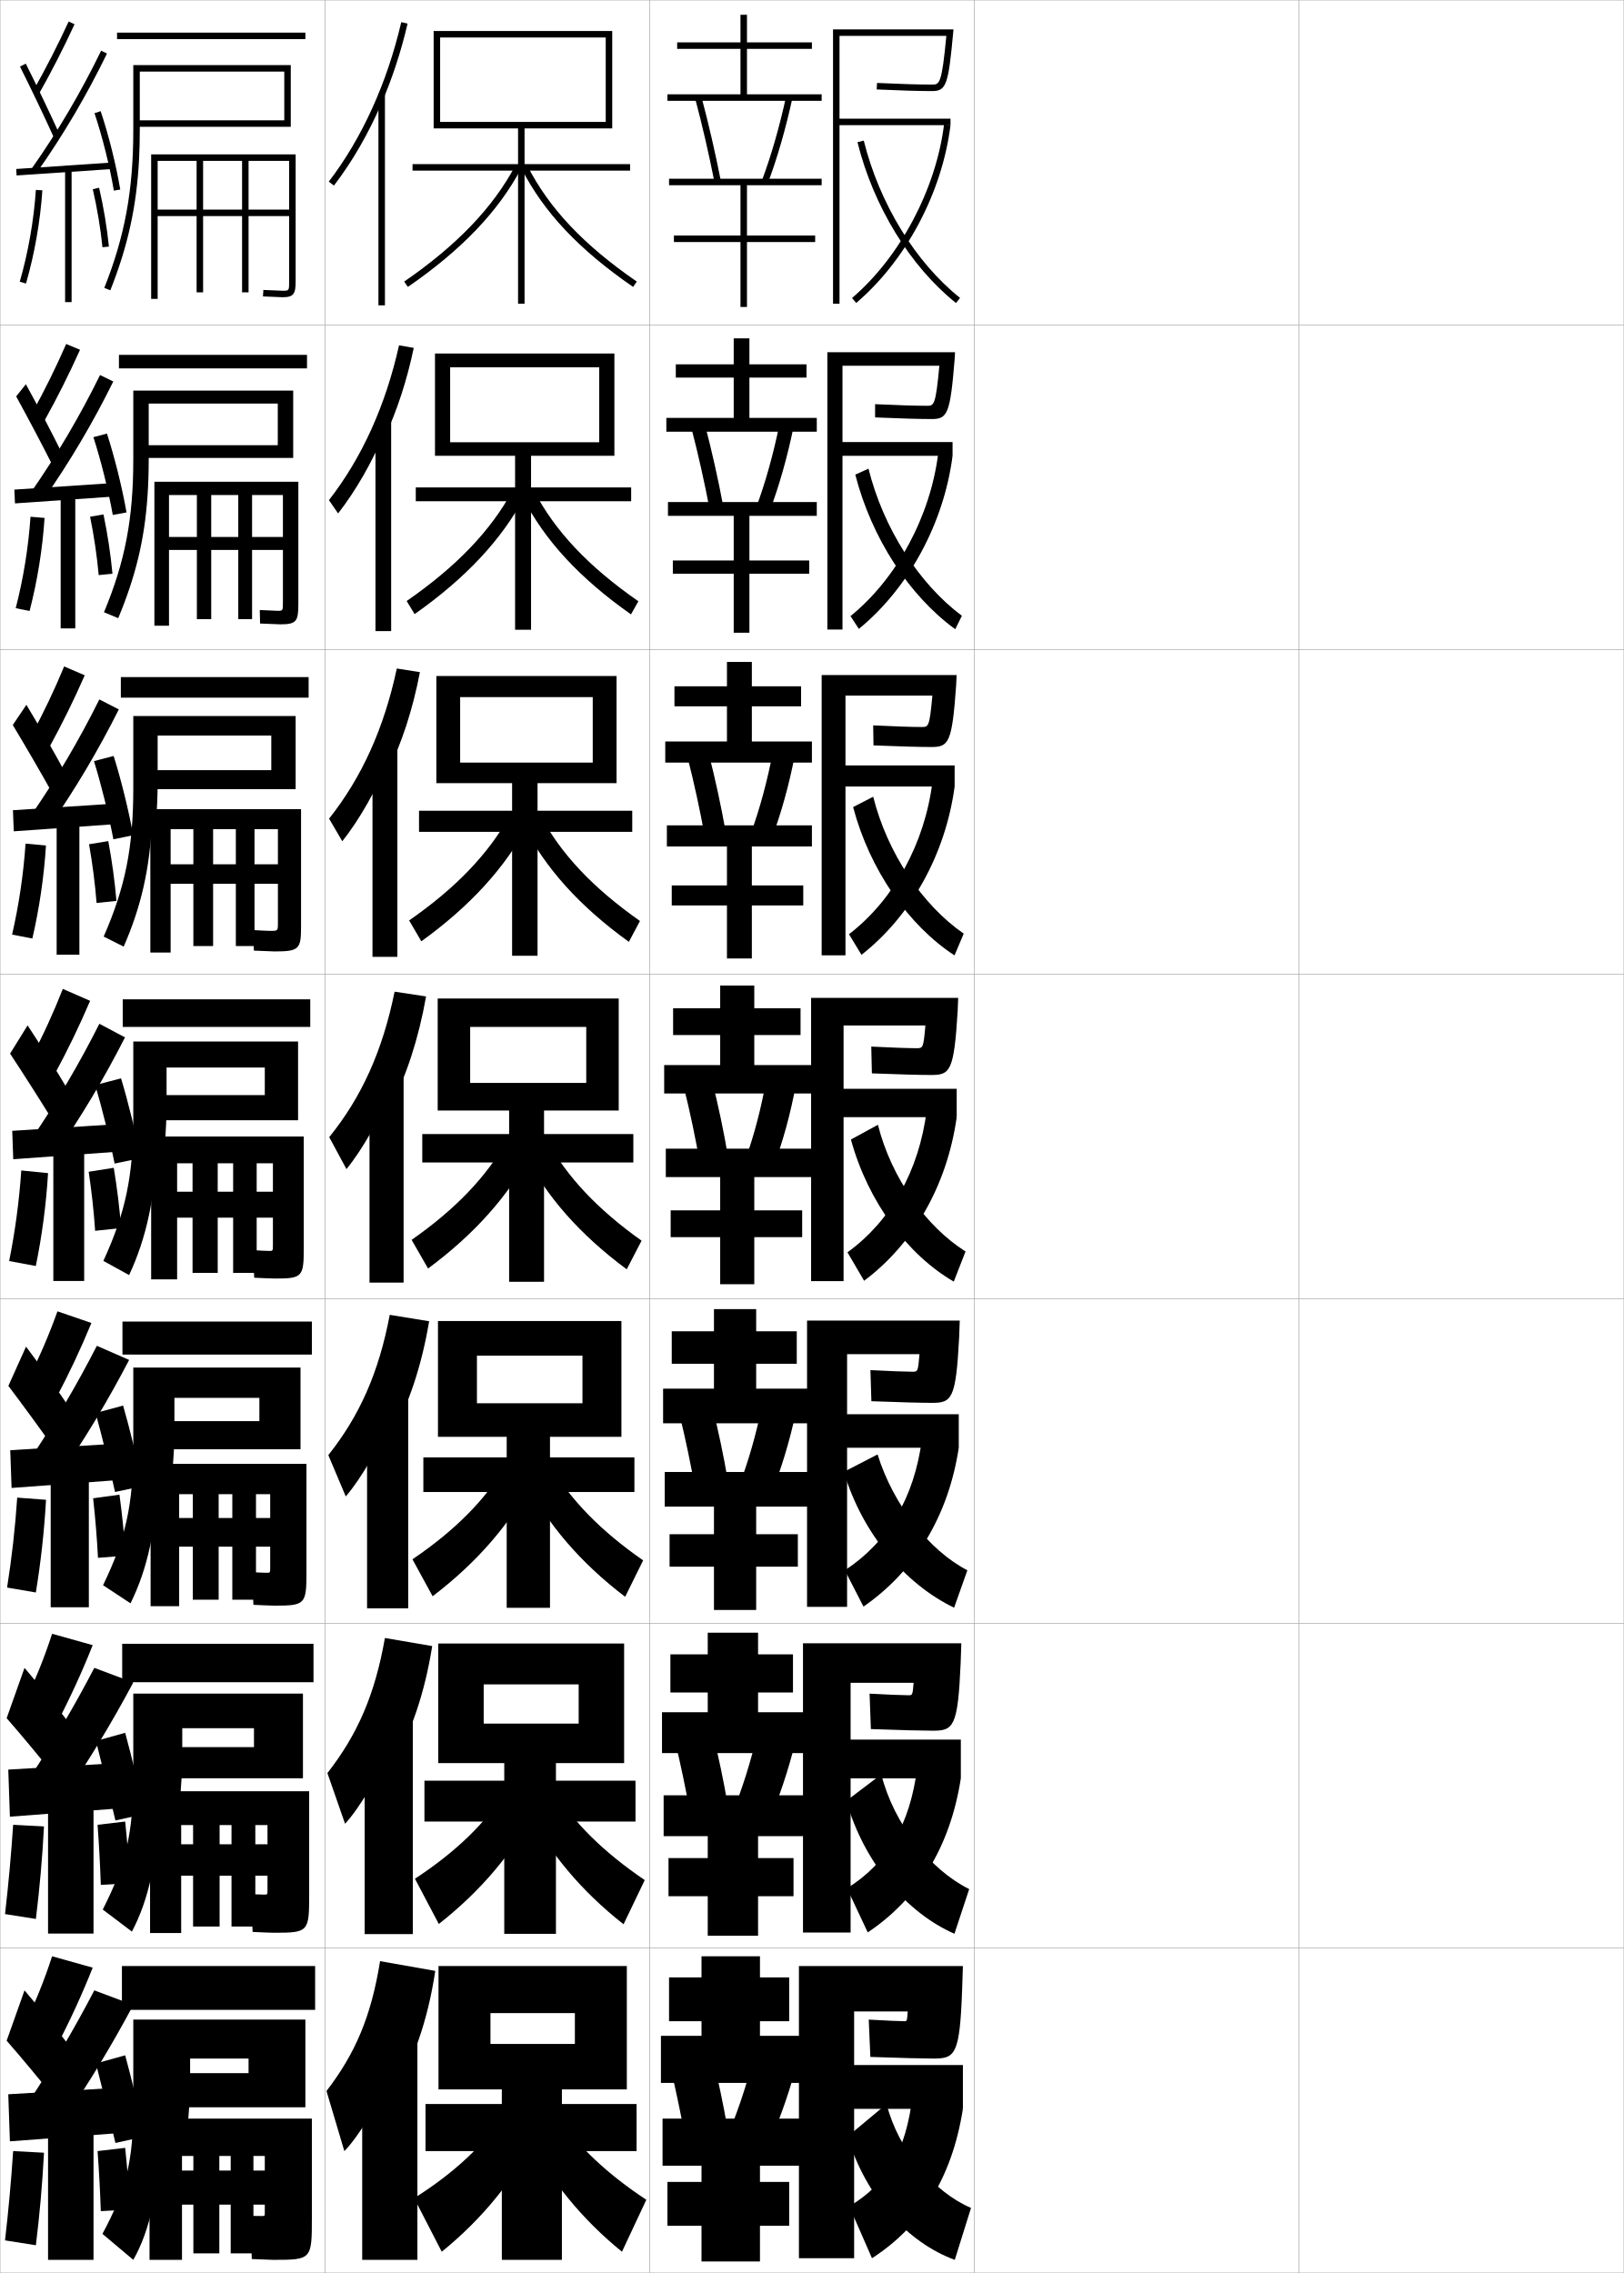
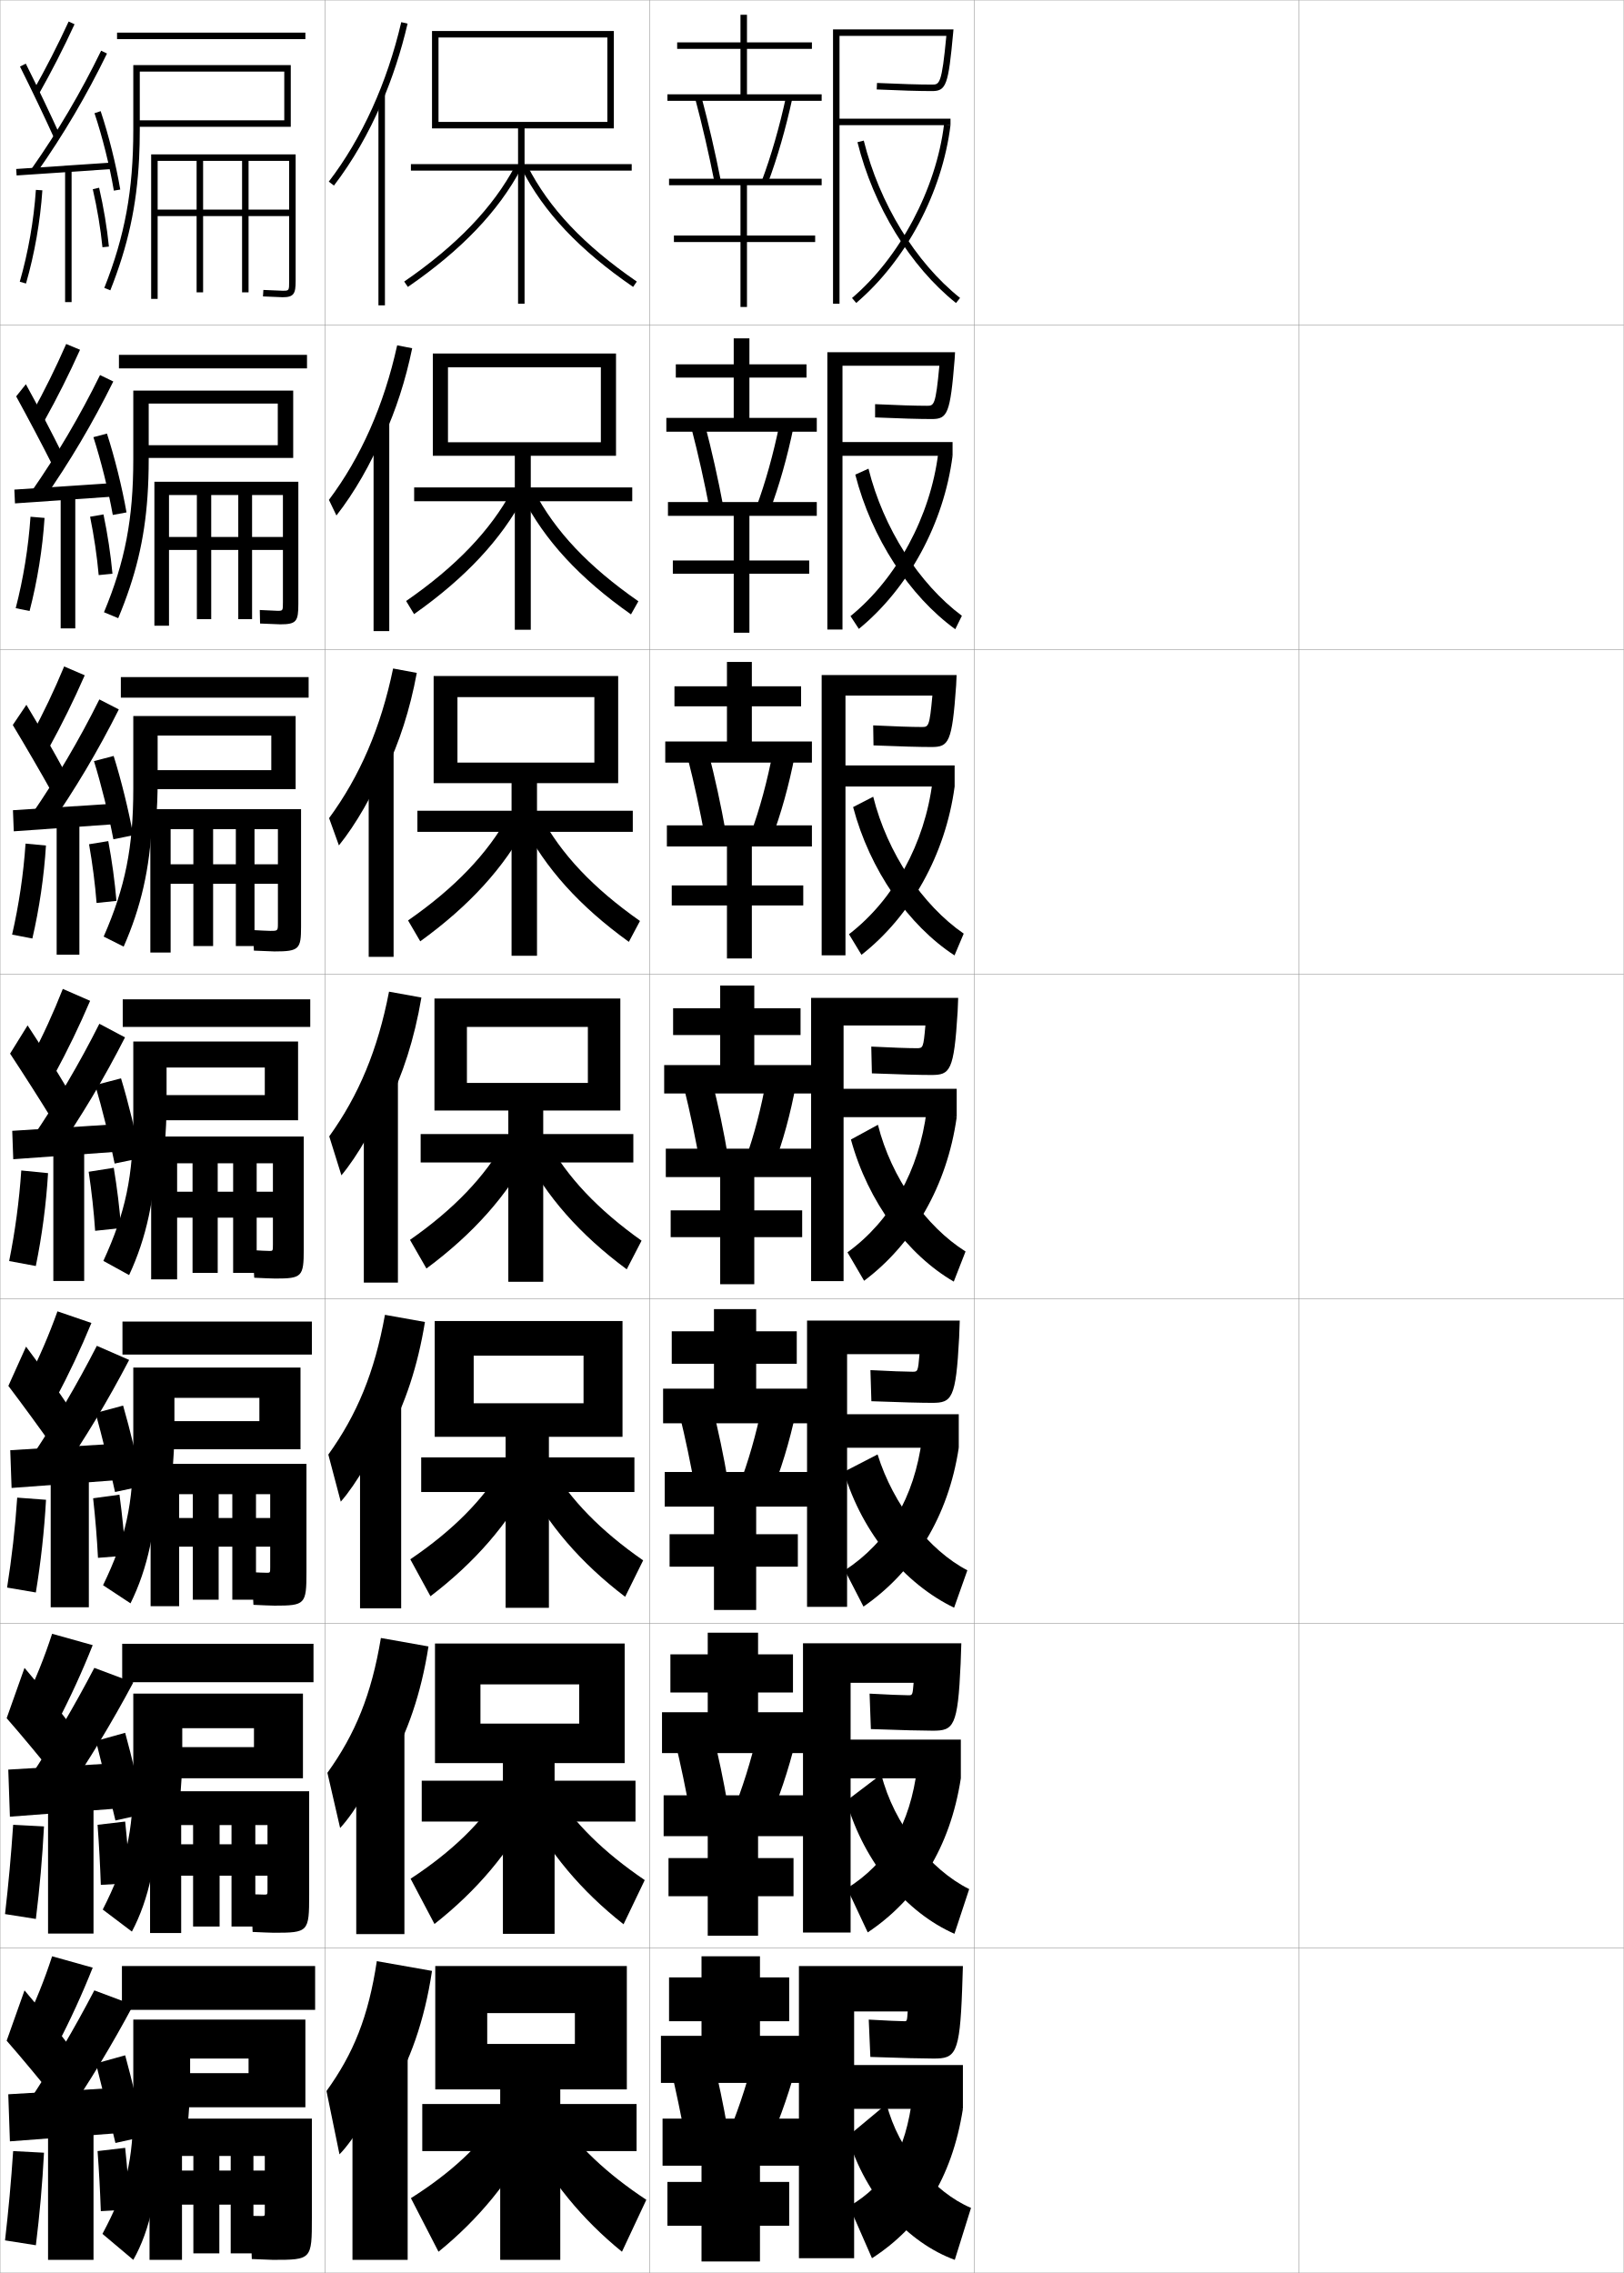
<svg xmlns="http://www.w3.org/2000/svg" width="500.1" height="700.1" viewBox="0 0 500.1 700.1" overflow="visible" enable-background="new 0 0 500.1 700.1" xml:space="preserve">
  <g id="glyphs">
    <g>
      <rect x="0.05" y="0.05" fill="none" stroke="#999999" stroke-width="0.1" width="100" height="100" />
      <rect x="0.05" y="100.05" fill="none" stroke="#999999" stroke-width="0.1" width="100" height="100" />
      <rect x="0.05" y="200.05" fill="none" stroke="#999999" stroke-width="0.1" width="100" height="100" />
      <rect x="0.05" y="300.05" fill="none" stroke="#999999" stroke-width="0.1" width="100" height="100" />
      <rect x="0.05" y="400.05" fill="none" stroke="#999999" stroke-width="0.1" width="100" height="100" />
      <rect x="0.05" y="500.05" fill="none" stroke="#999999" stroke-width="0.1" width="100" height="100" />
      <rect x="0.05" y="600.05" fill="none" stroke="#999999" stroke-width="0.1" width="100" height="100" />
      <rect x="100.05" y="0.05" fill="none" stroke="#999999" stroke-width="0.1" width="100" height="100" />
      <rect x="100.05" y="100.05" fill="none" stroke="#999999" stroke-width="0.1" width="100" height="100" />
      <rect x="100.05" y="200.05" fill="none" stroke="#999999" stroke-width="0.1" width="100" height="100" />
      <rect x="100.05" y="300.05" fill="none" stroke="#999999" stroke-width="0.1" width="100" height="100" />
      <rect x="100.05" y="400.05" fill="none" stroke="#999999" stroke-width="0.1" width="100" height="100" />
      <rect x="100.05" y="500.05" fill="none" stroke="#999999" stroke-width="0.1" width="100" height="100" />
      <rect x="100.05" y="600.05" fill="none" stroke="#999999" stroke-width="0.1" width="100" height="100" />
      <rect x="200.05" y="0.05" fill="none" stroke="#999999" stroke-width="0.1" width="100" height="100" />
      <rect x="200.05" y="100.05" fill="none" stroke="#999999" stroke-width="0.1" width="100" height="100" />
      <rect x="200.05" y="200.05" fill="none" stroke="#999999" stroke-width="0.1" width="100" height="100" />
      <rect x="200.05" y="300.05" fill="none" stroke="#999999" stroke-width="0.1" width="100" height="100" />
      <rect x="200.05" y="400.05" fill="none" stroke="#999999" stroke-width="0.1" width="100" height="100" />
      <rect x="200.05" y="500.05" fill="none" stroke="#999999" stroke-width="0.1" width="100" height="100" />
      <rect x="200.05" y="600.05" fill="none" stroke="#999999" stroke-width="0.1" width="100" height="100" />
      <rect x="300.05" y="0.05" fill="none" stroke="#999999" stroke-width="0.1" width="100" height="100" />
      <rect x="300.05" y="100.05" fill="none" stroke="#999999" stroke-width="0.1" width="100" height="100" />
      <rect x="300.05" y="200.05" fill="none" stroke="#999999" stroke-width="0.1" width="100" height="100" />
      <rect x="300.05" y="300.05" fill="none" stroke="#999999" stroke-width="0.1" width="100" height="100" />
      <rect x="300.05" y="400.05" fill="none" stroke="#999999" stroke-width="0.1" width="100" height="100" />
      <rect x="300.05" y="500.05" fill="none" stroke="#999999" stroke-width="0.1" width="100" height="100" />
      <rect x="300.05" y="600.05" fill="none" stroke="#999999" stroke-width="0.1" width="100" height="100" />
      <rect x="400.05" y="0.05" fill="none" stroke="#999999" stroke-width="0.1" width="100" height="100" />
      <rect x="400.05" y="100.05" fill="none" stroke="#999999" stroke-width="0.1" width="100" height="100" />
      <rect x="400.05" y="200.05" fill="none" stroke="#999999" stroke-width="0.1" width="100" height="100" />
      <rect x="400.05" y="300.05" fill="none" stroke="#999999" stroke-width="0.1" width="100" height="100" />
      <rect x="400.05" y="400.05" fill="none" stroke="#999999" stroke-width="0.1" width="100" height="100" />
      <rect x="400.05" y="500.05" fill="none" stroke="#999999" stroke-width="0.1" width="100" height="100" />
      <rect x="400.05" y="600.05" fill="none" stroke="#999999" stroke-width="0.1" width="100" height="100" />
    </g>
    <g>
      <path d="M10.179,28.059l1.742,0.982c4.014-7.112,7.624-14.169,11.037-21.572      l-1.816-0.838C17.752,13.984,14.166,20.993,10.179,28.059z" />
      <path d="M6.155,20.498c3.513,7.014,7.725,15.84,10.482,21.963l1.824-0.822      c-2.768-6.145-6.994-15-10.518-22.036L6.155,20.498z" />
      <path d="M9.731,51.975L11.368,53.125C19.597,41.409,26.656,29.425,32.949,16.487      l-1.799-0.875C24.904,28.453,17.898,40.348,9.731,51.975z" />
      <rect x="18.799" y="37.266" transform="matrix(-0.0673614 -0.9977286 0.9977286 -0.0673614 -30.79803 75.31078)" width="2.001" height="29.568" />
      <path d="M29.102,34.867c2.436,7.277,4.664,16.193,5.962,23.85l1.973-0.334      c-1.314-7.752-3.572-16.78-6.038-24.15L29.102,34.867z" />
      <path d="M6.089,86.773l1.922,0.553c2.645-9.195,4.386-19.123,5.037-28.708      l-1.996-0.136C10.411,67.929,8.694,77.712,6.089,86.773z" />
      <rect x="20.05" y="52.05" width="2" height="41" />
      <path d="M28.575,58.275c1.367,5.918,2.397,12.099,2.979,17.875l1.99-0.201      c-0.591-5.858-1.636-12.125-3.021-18.125L28.575,58.275z" />
    </g>
    <g>
      <path d="M7.55,623.55l10,6.5c4.062-7.768,7.784-15.886,11-24l-12.5-3.5      C13.698,609.793,10.912,616.76,7.55,623.55z" />
      <path d="M2.05,628.55c4.521,5.159,10.724,12.638,15,18l5-15.5      c-3.977-5.259-9.525-12.163-14.5-18L2.05,628.55z" />
      <g>
        <path d="M9.05,647.05l10.5,6c7.966-11.651,14.856-23.062,21.5-35.5l-12-4.5       C22.864,624.91,16.369,635.917,9.05,647.05z" />
      </g>
      <polygon points="36.05,657.05 36.05,643.05 2.55,645.05 3.05,659.55 " />
      <g>
        <path d="M29.55,635.55c1.783,6.949,4.351,17.411,6,24.5l9-2       c-1.52-7.368-4.032-17.837-6-25L29.55,635.55z" />
      </g>
      <path d="M1.55,690.05l9.5,1.5c1.162-9.433,2.002-18.897,2.5-28.5l-9.5-0.5      C3.43,671.855,2.61,680.882,1.55,690.05z" />
      <rect x="14.8" y="654.55" width="14" height="41.5" />
      <g>
        <path d="M30.05,662.55c0.452,6.205,0.794,12.504,1,18.5l9-0.5       c-0.311-6.034-0.842-12.761-1.5-19L30.05,662.55z" />
      </g>
    </g>
    <g>
      <g>
        <path d="M9.833,127.307l3.785,2.402c4.021-7.222,7.651-14.456,11.031-21.977       l-4.264-1.782C17.168,113.286,13.716,120.288,9.833,127.307z" />
        <path d="M4.979,122.09c3.681,6.705,8.225,15.306,11.235,21.302l2.937-3.685       c-2.969-5.997-7.416-14.527-11.181-21.364L4.979,122.09z" />
        <path d="M9.626,151.488l3.697,2.458c8.185-11.705,15.216-23.593,21.567-36.448       l-4.082-1.979C24.573,128.196,17.652,139.943,9.626,151.488z" />
        <polygon points="4.419,150.802 4.614,155.048 34.698,152.965 34.585,148.801 " />
        <path d="M28.768,134.648c2.327,7.223,4.612,16.396,5.969,23.958l4.227-0.778       c-1.349-7.688-3.649-16.957-6.032-24.292L28.768,134.648z" />
        <path d="M4.841,187.32l4.268,0.877c2.397-9.235,3.988-19.085,4.614-28.674       l-4.33-0.363C8.756,168.583,7.189,178.241,4.841,187.32z" />
        <rect x="18.684" y="152.467" width="4.5" height="41.083" />
        <path d="M27.746,159.154c1.215,5.966,2.13,12.167,2.649,17.98l4.242-0.418       c-0.544-5.888-1.503-12.231-2.767-18.271L27.746,159.154z" />
      </g>
      <g>
        <path d="M9.618,226.556l5.453,3.821c4.029-7.33,7.677-14.741,11.024-22.381       l-6.336-2.726C16.717,212.587,13.397,219.582,9.618,226.556z" />
        <path d="M3.936,223.307c3.85,6.396,8.725,14.772,11.988,20.642l4.05-6.172       c-3.171-5.85-7.838-14.055-11.845-20.691L3.936,223.307z" />
        <path d="M9.653,251l5.383,3.767c8.141-11.694,15.144-23.487,21.554-36.259       l-5.99-3.083C24.373,227.938,17.538,239.538,9.653,251z" />
        <polygon points="3.987,249.551 4.243,256.049 34.91,253.882 34.82,247.551 " />
        <path d="M28.941,234.429c2.218,7.168,4.56,16.599,5.975,24.066l6.107-1.223       c-1.383-7.625-3.725-17.133-6.025-24.435L28.941,234.429z" />
        <path d="M3.725,287.866l6.24,1.201c2.15-9.274,3.591-19.048,4.191-28.639       l-6.289-0.591C7.233,269.237,5.815,278.769,3.725,287.866z" />
        <rect x="17.449" y="252.883" width="7" height="41.167" />
        <path d="M27.424,260.033c1.062,6.015,1.863,12.234,2.319,18.084l6.119-0.634       c-0.498-5.918-1.371-12.338-2.514-18.417L27.424,260.033z" />
      </g>
      <g>
        <path d="M19.346,304.59c-2.87,7.299-6.057,14.287-9.731,21.214l7.121,5.241       c4.038-7.439,7.704-15.027,11.019-22.785L19.346,304.59z" />
        <path d="M3.103,324.523c4.018,6.087,9.225,14.239,12.741,19.981l5.162-8.66       c-3.372-5.702-8.26-13.582-12.509-20.019L3.103,324.523z" />
        <path d="M9.891,350.513l7.068,5.074c8.097-11.683,15.072-23.38,21.54-36.068       l-7.898-4.188C24.384,327.682,17.634,339.133,9.891,350.513z" />
        <polygon points="3.767,348.301 4.083,357.049 35.333,354.799 35.267,346.301 " />
        <path d="M29.325,334.209c2.109,7.113,4.508,16.802,5.981,24.175l7.986-1.667       c-1.417-7.561-3.802-17.309-6.019-24.576L29.325,334.209z" />
        <path d="M6.551,360.516c-0.63,9.376-1.898,18.781-3.731,27.896l8.211,1.526       c1.903-9.314,3.193-19.011,3.769-28.604L6.551,360.516z" />
        <rect x="16.425" y="353.3" width="9.5" height="41.25" />
        <path d="M27.312,360.912c0.909,6.062,1.596,12.302,1.989,18.188L37.298,378.25       c-0.451-5.947-1.239-12.443-2.261-18.562L27.312,360.912z" />
      </g>
      <g>
        <path d="M8.582,425.011l8.561,5.87c4.05-7.604,7.744-15.456,11.009-23.393       l-10.454-3.585C15.087,411.175,12.101,418.151,8.582,425.011z" />
        <path d="M2.576,426.87c4.27,5.623,9.974,13.438,13.871,18.99l5.081-12.08       c-3.674-5.48-8.893-12.872-13.504-19.009L2.576,426.87z" />
        <path d="M9.47,449.114l8.784,5.537c8.031-11.666,14.964-23.221,21.52-35.783       l-9.949-4.344C23.624,426.63,17.001,437.858,9.47,449.114z" />
        <polygon points="35.691,455.925 35.658,444.675 3.158,446.675 3.566,458.3 " />
        <path d="M29.438,435.213c1.946,7.031,4.429,17.106,5.991,24.337l8.493-1.833       c-1.468-7.464-3.917-17.573-6.009-24.788L29.438,435.213z" />
        <path d="M2.185,488.981l8.855,1.513c1.533-9.374,2.598-18.954,3.134-28.552       l-8.874-0.66C4.675,470.624,3.631,479.839,2.185,488.981z" />
        <rect x="15.612" y="453.675" width="11.75" height="41.375" />
        <path d="M28.681,461.481c0.681,6.133,1.195,12.402,1.495,18.344l8.498-0.676       c-0.381-5.99-1.041-12.602-1.88-18.781L28.681,461.481z" />
      </g>
      <g>
        <path d="M7.55,524.217l10,6.5c4.062-7.768,7.784-15.886,11-24l-12.5-3.5       C13.698,510.46,10.912,517.427,7.55,524.217z" />
        <path d="M2.05,529.217c4.521,5.159,10.724,12.638,15,18l5-15.5       c-3.977-5.259-9.525-12.163-14.5-18L2.05,529.217z" />
        <g>
          <path d="M9.05,547.717l10.5,6c7.966-11.651,14.856-23.062,21.5-35.5l-12-4.5        C22.864,525.577,16.369,536.584,9.05,547.717z" />
        </g>
        <polygon points="36.05,557.05 36.05,543.05 2.55,545.05 3.05,559.55 " />
        <g>
          <path d="M29.55,536.217c1.783,6.949,4.351,17.411,6,24.5l9-2        c-1.52-7.368-4.032-17.837-6-25L29.55,536.217z" />
        </g>
        <path d="M1.55,589.55l9.5,1.5c1.162-9.433,2.002-18.897,2.5-28.5l-9.5-0.5       C3.43,571.355,2.61,580.382,1.55,589.55z" />
        <rect x="14.8" y="554.05" width="14" height="41.5" />
        <g>
          <path d="M30.05,562.05c0.452,6.205,0.794,12.504,1,18.5l9-0.5        c-0.311-6.034-0.842-12.761-1.5-19L30.05,562.05z" />
        </g>
      </g>
    </g>
    <g>
      <rect x="36.05" y="10.05" width="58" height="2" />
      <path d="M42.843,48.76c0.14-2.806,0.207-5.7,0.207-8.71v-18h44.5v15h-44.5v2h46.5v-19      h-48.5v20c0,18.544-2.587,32.633-8.93,48.632l1.859,0.737      C39.392,75.768,42.112,63.49,42.843,48.76L42.843,48.76z" />
      <path d="M76.55,49.55h12.5v15h-40.5v2h40.5v20c0,3,0,3-2,3l-5.939-0.248l-0.122,1.996      l6.062,0.252c3.475,0,4-1.126,4-5v-39h-44.5v44.5h2v-42.5h12v40.5h2v-40.5h12v40.5h2V49.55z" />
    </g>
    <g>
      <rect x="37.55" y="605.55" width="59.5" height="13.5" />
      <path d="M57.55,657.05c0.643-5.481,1-11.338,1-17.5v-5.5h18v4.5h-23.5v10.5h41v-27h-53v26.5      c0,17.234-2.191,25.832-9.5,39.5l9.5,8c5.155-9.06,8-21.787,8-39H57.55z" />
      <path d="M81.55,679.05v2.5c0,0.984-0.023,1-1,1c-0.844,0-2.523-0.029-3.5-0.05l0.5,13.3      c2.279,0.108,5.774,0.25,6.5,0.25c11.938,0,12-0.073,12-13v-30.5h-50v43.5h10v-32h3.5v30h8v-30h3.5v30h7v-30      h3.5v4.5h-25.5v10.5H81.55z" />
    </g>
    <g>
      <g>
        <rect x="37.633" y="506.3" width="58.917" height="11.833" />
        <path d="M55.265,555.668c0.558-5.036,0.868-10.398,0.868-16.035v-7.333h22.083       v5.833H51.383v9.583h41.917v-26.083H41.049v25.5       c0,17.452-2.257,26.966-9.405,41.021l8.977,6.79       c5.198-9.824,8.022-22.478,8.144-39.276H55.265z" />
        <path d="M82.383,577.716v4.501c0,1.315-0.026,1.333-1,1.333       c-0.824,0-2.718-0.056-4.083-0.117l0.5,11.617       c2.375,0.113,5.676,0.251,6.5,0.251c10.688,0,10.917-0.227,10.917-11.667v-31.918       H46.216v43.668h9.583v-33.251h3.667v31.251h8.167v-31.251h3.667v31.251h7.333       v-31.251h3.75v5.917H55.549v9.666H82.383z" />
      </g>
      <g>
        <rect x="37.716" y="407.05" width="58.333" height="10.166" />
        <path d="M52.98,454.286c0.475-4.59,0.736-9.459,0.736-14.57v-9.166h26.167       v7.166H49.716v8.667h42.833v-25.167h-51.5v24.5c0,17.671-2.323,28.1-9.31,42.544       l8.453,5.579c5.241-10.59,8.044-23.167,8.288-39.553H52.98z" />
        <path d="M83.216,476.383v6.376c0,1.646-0.029,1.666-1,1.666       c-0.804,0-2.913-0.081-4.667-0.184l0.5,10.059c2.471,0.117,5.578,0.25,6.5,0.25       c9.438,0,9.833-0.379,9.833-10.333v-33.334h-48v43.834h8.792v-34.501h4.208v32.501       h7.958v-32.501h4.208v32.501h7.292v-32.501h4.375v7.334H55.05v8.833H83.216z" />
      </g>
      <g>
        <rect x="37.8" y="307.8" width="57.75" height="8.5" />
        <path d="M91.8,320.8h-50.75v23.5c0,17.889-2.389,29.232-9.215,44.065l7.93,4.369       c5.283-11.355,8.066-23.857,8.432-39.83h2.5       c0.391-4.144,0.604-8.519,0.604-13.104v-11h30.25v8.5h-33.5v7.75h43.75V320.8z" />
        <path d="M84.05,375.05v8.25c0,1.979-0.031,2-1,2c-0.784,0-3.107-0.106-5.25-0.25l0.5,8.5       c2.567,0.122,5.48,0.25,6.5,0.25c8.188,0,8.75-0.531,8.75-9v-34.75h-47v44h8v-35.75h4.75v33.75h7.75v-33.75       h4.75v33.75h7.25v-33.75h5v8.75h-29.5v8H84.05z" />
      </g>
    </g>
    <g>
      <rect x="37.216" y="208.55" width="57.833" height="6.333" />
      <path d="M91.05,220.55h-50v22.333c0,18.107-2.455,30.366-9.12,45.588l6.157,3.098      c5.304-12.067,8.073-23.937,8.722-38.664h1.25      c0.321-3.886,0.491-7.964,0.491-12.271v-14.083h35v10.667H46.383v5.833h44.667      V220.55z" />
      <path d="M85.591,272.217v12.166c0,2.319-0.021,2.333-2.333,2.333      c-0.522,0-3.926-0.153-5.354-0.249l0.292,6.332      c1.711,0.081,5.674,0.25,6.354,0.25c7.617,0,8.167-0.729,8.167-7.667      v-36.167H46.3v44.167h6.25v-38h7v36h6.083v-36h7v36h5.75v-36h7.208v10.833H52.55v6      H85.591z" />
    </g>
    <g>
      <rect x="36.633" y="109.299" width="57.917" height="4.167" />
      <path d="M44.716,137.133v3.917h45.583v-20.75H41.049v21.166      c0,18.326-2.521,31.5-9.024,47.11l4.385,1.827      c5.324-12.779,8.079-24.017,9.012-37.499l0,0      c0.251-3.628,0.377-7.41,0.377-11.438l0-17.167h39.75v12.833H44.716z" />
      <path d="M87.133,169.383v16.083c0,2.66-0.01,2.667-1.667,2.667      c-0.261,0-4.745-0.201-5.459-0.249l0.085,4.164      c0.855,0.041,5.868,0.251,6.208,0.251c5.045,0,5.583-0.927,5.583-6.333      v-37.583H47.549v44.333h4.5v-40.25h8.583v38.25h4.417v-38.25h8.333v38.25h4.25v-38.25h9.5v12.917      H52.049v4H87.133z" />
    </g>
    <g>
      <g>
        <polygon points="230.05,29.05 230.05,15.05 250.05,15.05 250.05,13.05        230.05,13.05 230.05,4.55 228.05,4.55 228.05,13.05 208.55,13.05        208.55,15.05 228.05,15.05 228.05,29.05 205.55,29.05 205.55,31.05        253.05,31.05 253.05,29.05 " />
        <polygon points="206.05,57.05 228.05,57.05 228.05,72.55 207.55,72.55        207.55,74.55 228.05,74.55 228.05,94.55 230.05,94.55 230.05,74.55        251.05,74.55 251.05,72.55 230.05,72.55 230.05,57.05 253.05,57.05        253.05,55.05 206.05,55.05 " />
      </g>
      <g>
        <polygon points="230.8,128.717 230.8,116.3 248.383,116.3 248.383,112.217        230.8,112.217 230.8,104.217 225.967,104.217 225.967,112.217 208.133,112.217        208.133,116.3 225.967,116.3 225.967,128.717 205.217,128.717 205.217,132.967        251.55,132.967 251.55,128.717 " />
        <polygon points="225.967,158.883 225.967,172.633 207.217,172.633 207.217,176.716        225.967,176.716 225.967,194.883 230.8,194.883 230.8,176.716 249.217,176.716        249.217,172.633 230.8,172.633 230.8,158.883 251.55,158.883 251.55,154.633        205.717,154.633 205.717,158.883 " />
      </g>
      <g>
        <polygon points="231.55,228.383 231.55,217.55 246.717,217.55 246.717,211.383        231.55,211.383 231.55,203.883 223.883,203.883 223.883,211.383 207.716,211.383        207.716,217.55 223.883,217.55 223.883,228.383 204.883,228.383 204.883,234.883        250.05,234.883 250.05,228.383 " />
        <polygon points="223.883,260.716 223.883,272.716 206.883,272.716 206.883,278.883        223.883,278.883 223.883,295.216 231.55,295.216 231.55,278.883 247.383,278.883        247.383,272.716 231.55,272.716 231.55,260.716 250.05,260.716 250.05,254.216        205.383,254.216 205.383,260.716 " />
      </g>
    </g>
    <g>
      <g>
        <polygon points="234.05,627.05 234.05,622.55 243.05,622.55 243.05,609.05        234.05,609.05 234.05,602.55 216.05,602.55 216.05,609.05 206.05,609.05        206.05,622.55 216.05,622.55 216.05,627.05 203.55,627.05 203.55,641.55        247.05,641.55 247.05,627.05 " />
        <polygon points="216.05,667.05 216.05,672.05 205.55,672.05 205.55,685.55        216.05,685.55 216.05,696.55 234.05,696.55 234.05,685.55 243.05,685.55        243.05,672.05 234.05,672.05 234.05,667.05 247.05,667.05 247.05,652.55        204.05,652.55 204.05,667.05 " />
      </g>
      <g>
        <polygon points="233.466,527.383 233.466,521.3 244.216,521.3 244.216,509.55        233.466,509.55 233.466,502.883 217.966,502.883 217.966,509.55 206.466,509.55        206.466,521.3 217.966,521.3 217.966,527.383 203.883,527.383 203.883,539.966        248.05,539.966 248.05,527.383 " />
        <polygon points="217.966,565.55 217.966,572.3 205.883,572.3 205.883,584.05        217.966,584.05 217.966,596.217 233.466,596.217 233.466,584.05 244.383,584.05        244.383,572.3 233.466,572.3 233.466,565.55 248.05,565.55 248.05,552.966        204.383,552.966 204.383,565.55 " />
      </g>
      <g>
        <polygon points="232.883,427.717 232.883,420.05 245.383,420.05 245.383,410.05        232.883,410.05 232.883,403.217 219.883,403.217 219.883,410.05 206.883,410.05        206.883,420.05 219.883,420.05 219.883,427.717 204.217,427.717 204.217,438.383        249.05,438.383 249.05,427.717 " />
        <polygon points="219.883,464.05 219.883,472.55 206.216,472.55 206.216,482.55        219.883,482.55 219.883,495.883 232.883,495.883 232.883,482.55 245.716,482.55        245.716,472.55 232.883,472.55 232.883,464.05 249.05,464.05 249.05,453.383        204.716,453.383 204.716,464.05 " />
      </g>
      <g>
        <polygon points="232.3,328.05 232.3,318.8 246.55,318.8 246.55,310.55        232.3,310.55 232.3,303.55 221.8,303.55 221.8,310.55 207.3,310.55        207.3,318.8 221.8,318.8 221.8,328.05 204.55,328.05 204.55,336.8        250.05,336.8 250.05,328.05 " />
        <polygon points="221.8,362.55 221.8,372.8 206.55,372.8 206.55,381.05        221.8,381.05 221.8,395.55 232.3,395.55 232.3,381.05 247.05,381.05        247.05,372.8 232.3,372.8 232.3,362.55 250.05,362.55 250.05,353.8        205.05,353.8 205.05,362.55 " />
      </g>
    </g>
    <path d="M281.05,645.55c-2.097,17.299-8.114,27.298-19.5,34l7,16     c14.939-9.634,24.605-24.466,28-46L281.05,645.55z" />
    <path d="M273.05,648.05l-12,10c5.626,18.86,18.771,32.798,33,38l5-16     C287.684,675.234,276.678,662.352,273.05,648.05z" />
    <path d="M260.866,581.607l6.375,13.586c15.275-10.209,25.363-26.066,28.672-47.459     l-13.414-3.375C280.279,562.094,273.181,573.924,260.866,581.607z" />
    <path d="M271.411,546.512l-10.773,8.18c5.633,19.469,18.771,34.54,33.309,40.922     l4.541-13.76C286.515,575.906,275.304,561.915,271.411,546.512z" />
    <path d="M260.182,483.665l5.751,11.174c15.612-10.785,26.121-27.668,29.344-48.92     l-11.328-2.748C281.605,461.339,273.425,475.002,260.182,483.665z" />
    <path d="M270.271,447.976l-10.381,5.357c5.696,19.163,18.958,34.628,33.951,41.846     l4.083-11.521C286.164,477.552,275.123,463.578,270.271,447.976z" />
    <g>
      <g>
        <path d="M287.05,26.05c-3.973,0-9.835-0.173-16.954-0.499l-0.092,1.998       c7.149,0.328,13.044,0.501,17.046,0.501c4.354,0,5.021-1.841,6.496-17.908       l0.1-1.092h-37.096v84.5h2v-55h34.18v-2h-34.18v-25.5h32.9       C290.045,26.007,289.319,26.05,287.05,26.05z" />
        <path d="M262.401,91.789l1.297,1.521c15.361-13.089,26.484-34.071,29.031-54.761       l-1.984-0.244C288.294,58.212,277.169,79.205,262.401,91.789z" />
        <path d="M264.079,43.791c4.914,19.771,16.259,38.29,30.347,49.54l1.248-1.562       c-13.757-10.986-24.842-29.102-29.653-48.46L264.079,43.791z" />
      </g>
      <g>
        <path d="M286.966,129.068c4.834,0,5.684-1.598,7.041-18.455l0.123-2.129h-39.33       v85.417h4.666v-53.5h33.9v-4.25h-33.9v-23.5h29.834       c-1.143,12.283-1.658,12.333-3.834,12.333c-3.484,0-9.165-0.177-15.959-0.499       l0.002,4.082C277.14,128.897,283.167,129.068,286.966,129.068z" />
        <path d="M261.933,189.768l2.574,3.935c15.291-12.513,26.172-32.471,28.859-53.301       l-4.404-0.87C286.556,159.003,276.224,178.164,261.933,189.768z" />
        <path d="M263.407,146.186c5.033,19.619,16.678,37.375,30.789,47.617l2.041-4.136       c-13.232-9.878-24.191-26.967-28.764-45.314L263.407,146.186z" />
      </g>
      <g>
        <path d="M286.883,230.086c5.312,0,6.345-1.355,7.585-19l0.146-3.166h-41.563       v86.333h7.333v-52h33.62v-6.5h-33.62v-21.5h26.768       c-0.88,9.608-1.187,9.667-3.268,9.667c-2.998,0-8.496-0.182-14.965-0.499       l0.097,6.165C277.125,229.918,283.285,230.086,286.883,230.086z" />
        <path d="M261.465,287.746l3.851,6.349c15.221-11.937,25.858-30.87,28.688-51.841       l-6.823-1.496C284.817,259.794,275.279,277.123,261.465,287.746z" />
        <path d="M262.736,248.581c5.151,19.466,17.096,36.459,31.23,45.693l2.833-6.708       c-12.706-8.771-23.541-24.833-27.872-42.169L262.736,248.581z" />
      </g>
    </g>
    <path d="M287.55,634.05c6.658,0,8.044-1.267,8.761-21.187l0.239-7.313h-50.5v90h17v-46     h33.5v-13.5h-33.5v-16.5h16.5c-0.19,2.966-0.25,3-1,3c-1.274,0-5.908-0.201-11-0.5l0.5,11.5     C277.874,633.893,284.569,634.05,287.55,634.05z" />
    <g>
      <path d="M287.3,533.068c6.369,0,7.697-1.216,8.55-20.641l0.216-6.276h-48.766      v89.082h14.667v-47.5h33.947v-11.915h-33.947v-17.5h19.4      c-0.294,3.79-0.363,3.833-1.566,3.833c-1.687,0-6.548-0.196-11.99-0.499      l0.397,10.915C277.619,532.908,284.181,533.068,287.3,533.068z" />
      <path d="M287.05,432.087c6.08,0,7.352-1.164,8.34-20.094l0.191-5.24h-47.031      v88.166h12.333v-49h34.394v-10.332h-34.394v-18.5h22.3      c-0.455,5.361-0.538,5.416-2.133,5.416c-2.1,0-7.188-0.191-12.98-0.499      l0.295,9.581C277.364,431.923,283.792,432.087,287.05,432.087z" />
      <path d="M286.8,331.104c5.792,0,7.006-1.112,8.129-19.547l0.169-4.203h-45.298v87.25      h10v-50.5h34.84v-8.75h-34.84v-19.5H285c-0.617,6.935-0.714,7-2.7,7      c-2.512,0-7.827-0.187-13.971-0.499l0.191,8.248      C277.11,330.938,283.404,331.104,286.8,331.104z" />
    </g>
    <path d="M260.997,385.724l5.127,8.762c15.15-11.361,25.545-29.27,28.516-50.381     l-9.242-2.122C283.079,360.585,274.335,376.081,260.997,385.724z" />
    <path d="M262.064,350.976c5.271,19.314,17.515,35.543,31.673,43.77l3.625-9.281     c-12.181-7.663-22.89-22.698-26.98-39.023L262.064,350.976z" />
    <g>
      <g>
        <path d="M224.05,655.55c-1.26-7.253-2.777-14.475-4.5-21.5l-13,3       c1.641,6.912,3.207,14.407,4.5,21.5L224.05,655.55z" />
        <path d="M235.55,663.05c3.63-7.666,6.955-16.684,9.5-26l-13-3       c-2.353,8.997-5.343,17.757-8.5,25L235.55,663.05z" />
      </g>
      <g>
        <path d="M219.431,533.525l-11.541,2.744c1.744,7.205,3.374,14.994,4.689,22.374       l11.546-2.717C222.841,548.402,221.249,540.838,219.431,533.525z" />
        <path d="M236.419,561.842c3.386-7.637,6.417-16.609,8.67-25.881l-11.702-2.533       c-2.093,8.982-4.843,17.715-7.833,24.975L236.419,561.842z" />
      </g>
      <g>
        <path d="M219.313,433.001l-10.081,2.488c1.848,7.499,3.541,15.582,4.879,23.248       l10.093-2.433C222.892,448.508,221.226,440.602,219.313,433.001z" />
        <path d="M237.29,460.635c3.142-7.607,5.879-16.535,7.84-25.763l-10.404-2.065       c-1.833,8.968-4.342,17.673-7.164,24.947L237.29,460.635z" />
      </g>
      <g>
        <path d="M219.195,332.477l-8.622,2.232c1.951,7.792,3.708,16.17,5.068,24.122       l8.64-2.149C222.943,348.613,221.202,340.365,219.195,332.477z" />
        <path d="M238.16,359.427c2.898-7.578,5.341-16.461,7.01-25.644l-9.106-1.599       c-1.574,8.953-3.842,17.631-6.496,24.922L238.16,359.427z" />
      </g>
      <g>
        <path d="M211.743,233.241c2.025,7.907,3.886,16.482,5.375,24.727l6.414-1.562       c-1.476-8.337-3.33-16.84-5.396-24.825L211.743,233.241z" />
        <path d="M237.602,258.418c2.896-7.614,5.393-16.548,7.187-25.809l-6.722-1.207       c-1.725,9.076-4.097,17.842-6.817,25.234L237.602,258.418z" />
      </g>
      <g>
        <path d="M212.913,131.775c2.098,8.021,4.063,16.793,5.68,25.331l4.188-0.975       c-1.614-8.605-3.581-17.363-5.705-25.444L212.913,131.775z" />
        <path d="M237.043,157.41c2.892-7.649,5.444-16.636,7.365-25.974l-4.339-0.815       c-1.875,9.199-4.35,18.054-7.137,25.547L237.043,157.41z" />
      </g>
      <g>
        <path d="M214.083,30.308c2.172,8.137,4.241,17.105,5.986,25.936l1.961-0.387       c-1.752-8.874-3.832-17.887-6.014-26.064L214.083,30.308z" />
        <path d="M234.614,55.698l1.871,0.703c2.889-7.686,5.496-16.724,7.542-26.14       l-1.955-0.424C240.047,39.159,237.468,48.103,234.614,55.698z" />
      </g>
    </g>
    <g>
-       <path d="M155.05,651.55c-6.232,9.306-15.121,17.676-27.5,25.5l8.5,16.5      c12.35-10.023,22.228-22.071,29-35.5L155.05,651.55z" />
-       <path d="M171.55,651.55c6.232,9.306,15.279,17.93,27.5,26l-7.5,16      c-12.35-10.023-22.181-22.095-29-35.5L171.55,651.55z" />
-     </g>
-     <g>
-       <path d="M127.788,578.662l7.356,13.941c13.031-10.24,23.161-22.262,29.969-35.643      l-9.225-5.489C149.665,561.368,140.561,570.286,127.788,578.662z" />
-       <path d="M170.541,551.475c6.196,9.933,15.354,19.007,28.02,27.604L192.039,592.688      c-13.058-10.259-23.068-22.244-29.888-35.646L170.541,551.475z" />
-     </g>
-     <g>
-       <path d="M127.028,480.275l6.211,11.383c13.713-10.457,24.094-22.452,30.938-35.785      l-8.45-4.479C149.513,461.881,140.194,471.348,127.028,480.275z" />
-       <path d="M169.533,451.398c6.161,10.562,15.431,20.085,28.54,29.21l-5.544,11.216      c-13.767-10.492-23.956-22.392-30.775-35.79L169.533,451.398z" />
-     </g>
-     <g>
-       <g>
+       <g>
+         <path d="M117.55,31.683c3.289-7.658,5.977-15.847,7.974-24.405l-1.947-0.455       c-4.384,18.785-12.103,35.771-22.32,49.12l1.588,1.215       C108.568,49.68,113.514,41.081,117.55,31.683L117.55,31.683z" />
+         <rect x="116.55" y="29.05" width="2" height="65" />
+       </g>
+       <g>
+         <path d="M118.13,134.607c3.754-8.189,6.766-17.385,8.812-27.34l-4.622-0.906       c-4.08,18.513-11.187,34.499-21.019,47.602l2.308,4.812       c5.452-6.943,10.684-16.029,14.336-24.92L118.13,134.607z" />
+         <rect x="115.05" y="130.017" width="4.833" height="64.366" />
+       </g>
+       <g>
+         <path d="M118.711,237.532c4.22-8.719,7.555-18.923,9.65-30.274l-7.295-1.356       c-3.777,18.24-10.271,33.227-19.717,46.083l3.029,8.409       c5.18-6.408,10.698-15.98,13.966-24.365L118.711,237.532z" />
+         <rect x="113.55" y="230.983" width="7.667" height="63.733" />
+       </g>
+       <g>
+         <path d="M119.292,340.457c4.686-9.25,8.345-20.461,10.488-33.209l-9.969-1.808       c-3.474,17.968-9.355,31.955-18.415,44.564l3.749,12.006       c4.907-5.873,10.712-15.933,13.597-23.81L119.292,340.457z" />
+         <rect x="112.05" y="331.95" width="10.5" height="63.1" />
+       </g>
+       <g>
+         <path d="M119.544,441.987c5.146-9.404,9.127-21.172,11.326-34.806l-12.313-2.205       c-3.179,17.693-8.636,30.798-17.443,43.043l3.833,14.504       c4.775-5.413,10.981-16.059,13.564-23.54L119.544,441.987z" />
+         <rect x="110.883" y="431.65" width="12.667" height="63.732" />
+       </g>
+       <g>
+         <path d="M119.797,543.519c5.606-9.559,9.91-21.883,12.163-36.402l-14.656-2.603       c-2.884,17.419-7.917,29.641-16.472,41.521l3.917,17.002       c4.643-4.955,11.251-16.185,13.532-23.271L119.797,543.519z" />
+         <rect x="109.717" y="531.35" width="14.833" height="64.367" />
+       </g>
+       <g>
+         <path d="M120.05,645.05c6.066-9.714,10.693-22.595,13-38l-17-3       c-2.59,17.145-7.198,28.483-15.5,40l4,19.5c4.511-4.495,11.521-16.31,13.5-23       L120.05,645.05z" />
+         <rect x="108.55" y="631.05" width="17" height="65" />
+       </g>
+     </g>
+     <g>
+       <g>
+         <polygon points="154.05,643.55 154.05,648.05 130.05,648.05 130.05,662.55        154.05,662.55 154.05,696.05 172.55,696.05 172.55,662.55 196.05,662.55        196.05,648.05 172.55,648.05 172.55,643.55 193.05,643.55 193.05,605.55        134.05,605.55 134.05,643.55 150.05,643.55 150.05,620.05 177.05,620.05        177.05,629.55 150.05,629.55 150.05,643.55 " />
+         <path d="M154.05,651.55c-6.232,9.306-15.121,17.676-27.5,25.5l8.5,16.5       c12.35-10.023,22.228-22.071,29-35.5L154.05,651.55z" />
+         <path d="M171.55,651.55c6.232,9.306,15.279,17.93,27.5,26l-7.5,16       c-12.35-10.023-22.181-22.095-29-35.5L171.55,651.55z" />
+       </g>
+       <g>
+         <polygon points="154.883,543.05 154.883,548.466 129.883,548.466 129.883,561.05        154.883,561.05 154.883,595.633 170.799,595.633 170.799,561.05 195.716,561.05        195.716,548.466 170.799,548.466 170.799,543.05 192.383,543.05 192.383,506.216        133.966,506.216 133.966,543.05 147.966,543.05 147.966,518.8 178.383,518.8        178.383,530.883 147.966,530.883 147.966,543.05 " />
+         <path d="M126.455,578.662l7.355,13.941c13.031-10.24,23.161-22.262,29.969-35.643       l-9.225-5.489C148.331,561.368,139.228,570.286,126.455,578.662z" />
+         <path d="M170.541,551.475c6.196,9.933,15.354,19.007,28.02,27.604L192.039,592.688       c-13.058-10.259-23.068-22.244-29.888-35.646L170.541,551.475z" />
+       </g>
+       <g>
+         <polygon points="155.717,442.55 155.717,448.883 129.717,448.883 129.717,459.55        155.717,459.55 155.717,495.217 169.05,495.217 169.05,459.55 195.383,459.55        195.383,448.883 169.05,448.883 169.05,442.55 191.717,442.55 191.717,406.883        133.883,406.883 133.883,442.55 145.883,442.55 145.883,417.55 179.716,417.55        179.716,432.217 145.883,432.217 145.883,442.55 " />
+         <path d="M126.361,480.275l6.211,11.383c13.713-10.457,24.094-22.452,30.939-35.785       l-8.45-4.479C148.846,461.881,139.527,471.348,126.361,480.275z" />
+         <path d="M169.533,451.398c6.161,10.562,15.431,20.085,28.54,29.21l-5.544,11.216       c-13.767-10.492-23.956-22.392-30.775-35.79L169.533,451.398z" />
+       </g>
+       <g>
+         <polygon points="191.05,307.55 133.8,307.55 133.8,342.05 143.8,342.05        143.8,316.3 181.05,316.3 181.05,333.55 143.8,333.55 143.8,342.05        156.55,342.05 156.55,349.3 129.55,349.3 129.55,358.05 156.55,358.05        156.55,394.8 167.3,394.8 167.3,358.05 195.05,358.05 195.05,349.3        167.3,349.3 167.3,342.05 191.05,342.05 " />
+         <path d="M126.267,381.888l5.066,8.824c14.395-10.673,25.027-22.643,31.908-35.928       l-7.675-3.469C149.36,362.394,139.826,372.408,126.267,381.888z" />
+         <path d="M168.524,351.323c6.125,11.189,15.506,21.162,29.059,30.814l-4.566,8.824       c-14.475-10.728-24.843-22.541-31.662-35.936L168.524,351.323z" />
+       </g>
+       <g>
+         <polygon points="140.883,241.216 157.549,241.216 157.549,249.716 128.549,249.716        128.549,256.216 157.549,256.216 157.549,294.383 165.383,294.383 165.383,256.216        194.883,256.216 194.883,249.716 165.383,249.716 165.383,241.216 190.383,241.216        190.383,208.216 133.55,208.216 133.55,241.216 140.883,241.216 140.883,214.716        183.05,214.716 183.05,234.883 140.883,234.883 " />
+         <path d="M125.671,283.5l3.756,6.432c15.076-10.889,25.96-22.833,32.877-36.07       l-5.705-2.625C150.184,262.906,140.101,273.469,125.671,283.5z" />
+         <path d="M161.123,254.019l5.374-2.771c6.304,11.818,16.125,22.24,30.598,32.42       l-3.423,6.432C178.489,279.137,167.942,267.409,161.123,254.019z" />
+       </g>
+       <g>
+         <polygon points="137.966,140.383 158.55,140.383 158.55,150.133 127.55,150.133        127.55,154.383 158.55,154.383 158.55,193.966 163.466,193.966 163.466,154.383        194.716,154.383 194.716,150.133 163.466,150.133 163.466,140.383 189.716,140.383        189.716,108.883 133.3,108.883 133.3,140.383 137.966,140.383 137.966,113.133        185.05,113.133 185.05,136.217 137.966,136.217 " />
+         <path d="M125.077,185.114l2.445,4.039c15.758-11.105,26.894-23.023,33.846-36.211       l-3.735-1.783C151.009,163.418,140.376,174.53,125.077,185.114z" />
+         <path d="M160.891,153.011l3.577-1.84c6.484,12.446,16.744,23.318,32.138,34.025       l-2.279,4.039C178.438,178.04,167.71,166.397,160.891,153.011z" />
+       </g>
+       <g>
+         <polygon points="135.05,39.55 159.55,39.55 159.55,50.55 126.55,50.55        126.55,52.55 159.55,52.55 159.55,93.55 161.55,93.55 161.55,52.55        194.55,52.55 194.55,50.55 161.55,50.55 161.55,39.55 189.05,39.55        189.05,9.55 133.05,9.55 133.05,39.55 135.05,39.55 135.05,11.55        187.05,11.55 187.05,37.55 135.05,37.55 " />
        <path d="M124.482,86.727l1.135,1.646c16.439-11.321,27.827-23.213,34.815-36.354       l-1.766-0.939C151.833,63.931,140.651,75.591,124.482,86.727z" />
        <path d="M160.659,52.004c6.819,13.382,17.726,24.938,34.323,36.369l1.135-1.646       c-16.313-11.235-27.014-22.557-33.677-35.631L160.659,52.004z" />
      </g>
-       <g>
-         <path d="M125.243,185.114l2.446,4.039c15.758-11.105,26.894-23.023,33.846-36.212       l-3.735-1.783C151.175,163.418,140.542,174.53,125.243,185.114z" />
-         <path d="M164.468,151.171c6.483,12.446,16.744,23.318,32.137,34.025l-2.279,4.039       c-15.89-11.196-26.617-22.839-33.436-36.225L164.468,151.171z" />
-       </g>
-       <g>
-         <path d="M126.005,283.5l3.756,6.432c15.076-10.889,25.96-22.833,32.877-36.069       l-5.705-2.626C150.518,262.906,140.435,273.469,126.005,283.5z" />
-         <path d="M166.497,251.248c6.304,11.817,16.125,22.24,30.598,32.42l-3.423,6.432       c-15.182-10.962-25.73-22.69-32.549-36.08L166.497,251.248z" />
-       </g>
-       <g>
-         <path d="M126.767,381.888l5.066,8.824c14.395-10.673,25.027-22.643,31.908-35.928       l-7.675-3.469C149.86,362.394,140.326,372.408,126.767,381.888z" />
-         <path d="M168.524,351.323c6.125,11.189,15.506,21.162,29.059,30.814l-4.566,8.824       c-14.475-10.728-24.843-22.541-31.662-35.936L168.524,351.323z" />
-       </g>
-     </g>
-     <g>
-       <polygon points="154.55,643.55 154.55,648.05 131.05,648.05 131.05,662.55       154.55,662.55 154.55,696.05 173.05,696.05 173.05,662.55 196.05,662.55       196.05,648.05 173.05,648.05 173.05,643.55 193.05,643.55 193.05,605.55       135.05,605.55 135.05,643.55 151.05,643.55 151.05,620.05 177.05,620.05       177.05,629.55 151.05,629.55 151.05,643.55 " />
-       <polygon points="155.299,543.05 155.299,548.466 130.716,548.466 130.716,561.05       155.299,561.05 155.299,595.633 171.216,595.633 171.216,561.05 195.716,561.05       195.716,548.466 171.216,548.466 171.216,543.05 192.216,543.05 192.216,506.216       134.966,506.216 134.966,543.05 148.966,543.05 148.966,518.8 178.216,518.8       178.216,530.883 148.966,530.883 148.966,543.05 " />
-       <polygon points="156.05,442.55 156.05,448.883 130.383,448.883 130.383,459.55       156.05,459.55 156.05,495.217 169.383,495.217 169.383,459.55 195.383,459.55       195.383,448.883 169.383,448.883 169.383,442.55 191.383,442.55 191.383,406.883       134.883,406.883 134.883,442.55 146.883,442.55 146.883,417.55 179.383,417.55       179.383,432.217 146.883,432.217 146.883,442.55 " />
-       <polygon points="190.55,307.55 134.8,307.55 134.8,342.05 144.8,342.05       144.8,316.3 180.55,316.3 180.55,333.55 144.8,333.55 144.8,342.05       156.8,342.05 156.8,349.3 130.05,349.3 130.05,358.05 156.8,358.05       156.8,394.8 167.55,394.8 167.55,358.05 195.05,358.05 195.05,349.3       167.55,349.3 167.55,342.05 190.55,342.05 " />
-       <polygon points="141.716,241.216 157.716,241.216 157.716,249.716 129.05,249.716       129.05,256.216 157.716,256.216 157.716,294.383 165.55,294.383 165.55,256.216       194.716,256.216 194.716,249.716 165.55,249.716 165.55,241.216 189.883,241.216       189.883,208.216 134.383,208.216 134.383,241.216 141.716,241.216 141.716,214.716       182.549,214.716 182.549,234.883 141.716,234.883 " />
-       <polygon points="138.633,140.383 158.633,140.383 158.633,150.133 128.05,150.133       128.05,154.383 158.633,154.383 158.633,193.966 163.55,193.966 163.55,154.383       194.383,154.383 194.383,150.133 163.55,150.133 163.55,140.383 189.216,140.383       189.216,108.883 133.966,108.883 133.966,140.383 138.633,140.383 138.633,113.133       184.55,113.133 184.55,136.217 138.633,136.217 " />
-       <polygon points="135.55,39.55 159.55,39.55 159.55,50.55 127.05,50.55       127.05,52.55 159.55,52.55 159.55,93.55 161.55,93.55 161.55,52.55       194.05,52.55 194.05,50.55 161.55,50.55 161.55,39.55 188.55,39.55       188.55,9.55 133.55,9.55 133.55,39.55 135.55,39.55 135.55,11.55       186.55,11.55 186.55,37.55 135.55,37.55 " />
-     </g>
-     <g>
-       <g>
-         <path d="M117.55,31.683c3.289-7.658,5.977-15.847,7.974-24.405l-1.947-0.455       c-4.384,18.785-12.103,35.771-22.32,49.12l1.588,1.215       C108.568,49.68,113.514,41.081,117.55,31.683L117.55,31.683z" />
-         <rect x="116.55" y="29.05" width="2" height="65" />
-       </g>
-       <g>
-         <path d="M118.429,134.762c3.857-8.309,6.876-17.505,8.994-27.607l-4.53-0.793       c-4.164,18.615-11.438,34.642-21.59,47.685l2.828,4.09       c5.474-7.017,10.688-16.127,14.299-25.003V134.762z" />
-         <rect x="115.633" y="129.683" width="4.833" height="64.7" />
-       </g>
-       <g>
-         <path d="M119.309,237.841c4.424-8.959,7.776-19.164,10.014-30.81l-7.114-1.13       c-3.944,18.444-10.773,33.512-20.86,46.25l4.067,6.965       c5.224-6.555,10.708-16.178,13.893-24.531V237.841z" />
-         <rect x="114.717" y="230.317" width="7.667" height="64.399" />
-       </g>
-       <g>
-         <path d="M120.188,340.921c4.992-9.609,8.677-20.822,11.034-34.012l-9.696-1.469       c-3.725,18.273-10.108,32.384-20.13,44.814l5.307,9.84       c4.973-6.094,10.727-16.229,13.485-24.06V340.921z" />
-         <rect x="113.8" y="330.95" width="10.5" height="64.1" />
-       </g>
-       <g>
-         <path d="M120.476,442.297c5.35-9.644,9.349-21.413,11.689-35.341l-12.131-1.979       c-3.402,17.897-9.293,31.084-18.92,43.21l5.372,12.727       c4.818-5.562,10.991-16.256,13.49-23.707L120.476,442.297z" />
-         <rect x="113.049" y="429.649" width="12.667" height="65.733" />
-       </g>
-       <g>
-         <path d="M120.763,543.674c5.708-9.68,10.021-22.004,12.345-36.671l-14.565-2.489       c-3.08,17.521-8.478,29.783-17.71,41.604l5.436,15.613       c4.665-5.028,11.256-16.282,13.495-23.354L120.763,543.674z" />
-         <rect x="112.3" y="528.35" width="14.833" height="67.367" />
-       </g>
-       <g>
-         <path d="M121.05,645.05c6.066-9.714,10.693-22.595,13-38l-17-3       c-2.757,17.145-7.663,28.483-16.5,40l5.5,18.5c4.511-4.495,11.521-16.31,13.5-23       L121.05,645.05z" />
-         <rect x="111.55" y="627.05" width="17" height="69" />
-       </g>
    </g>
  </g>
</svg>
